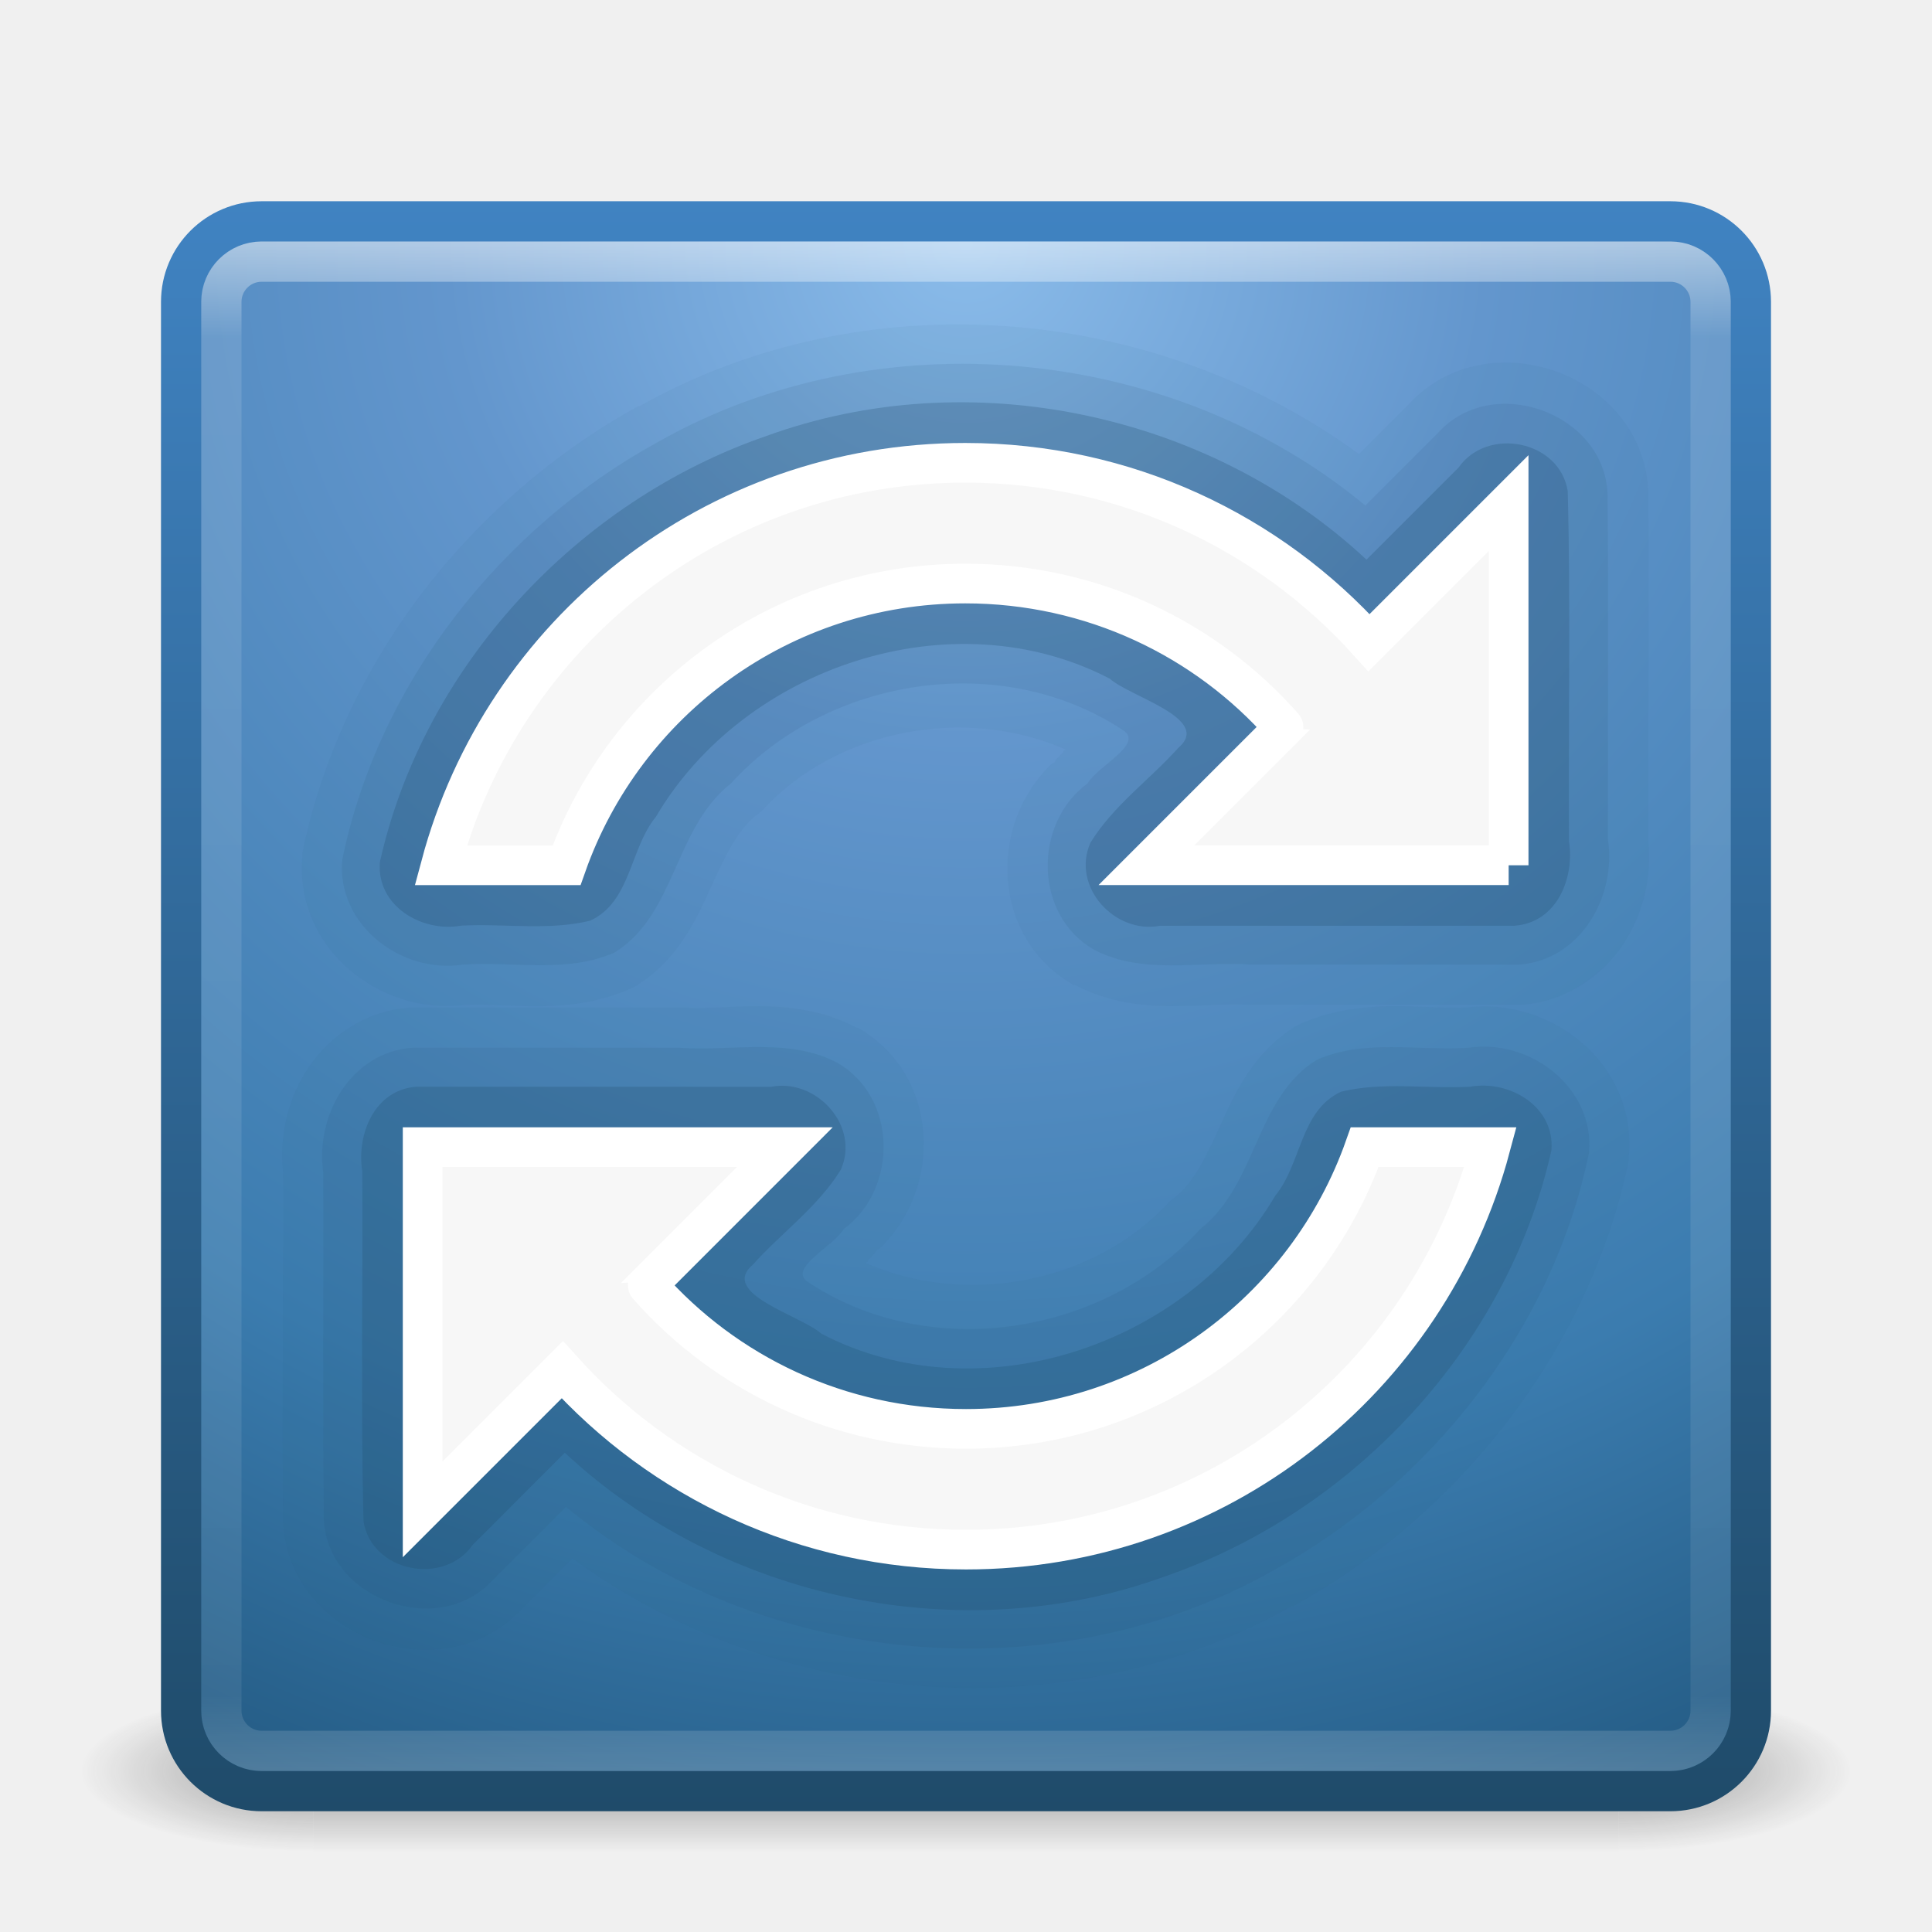
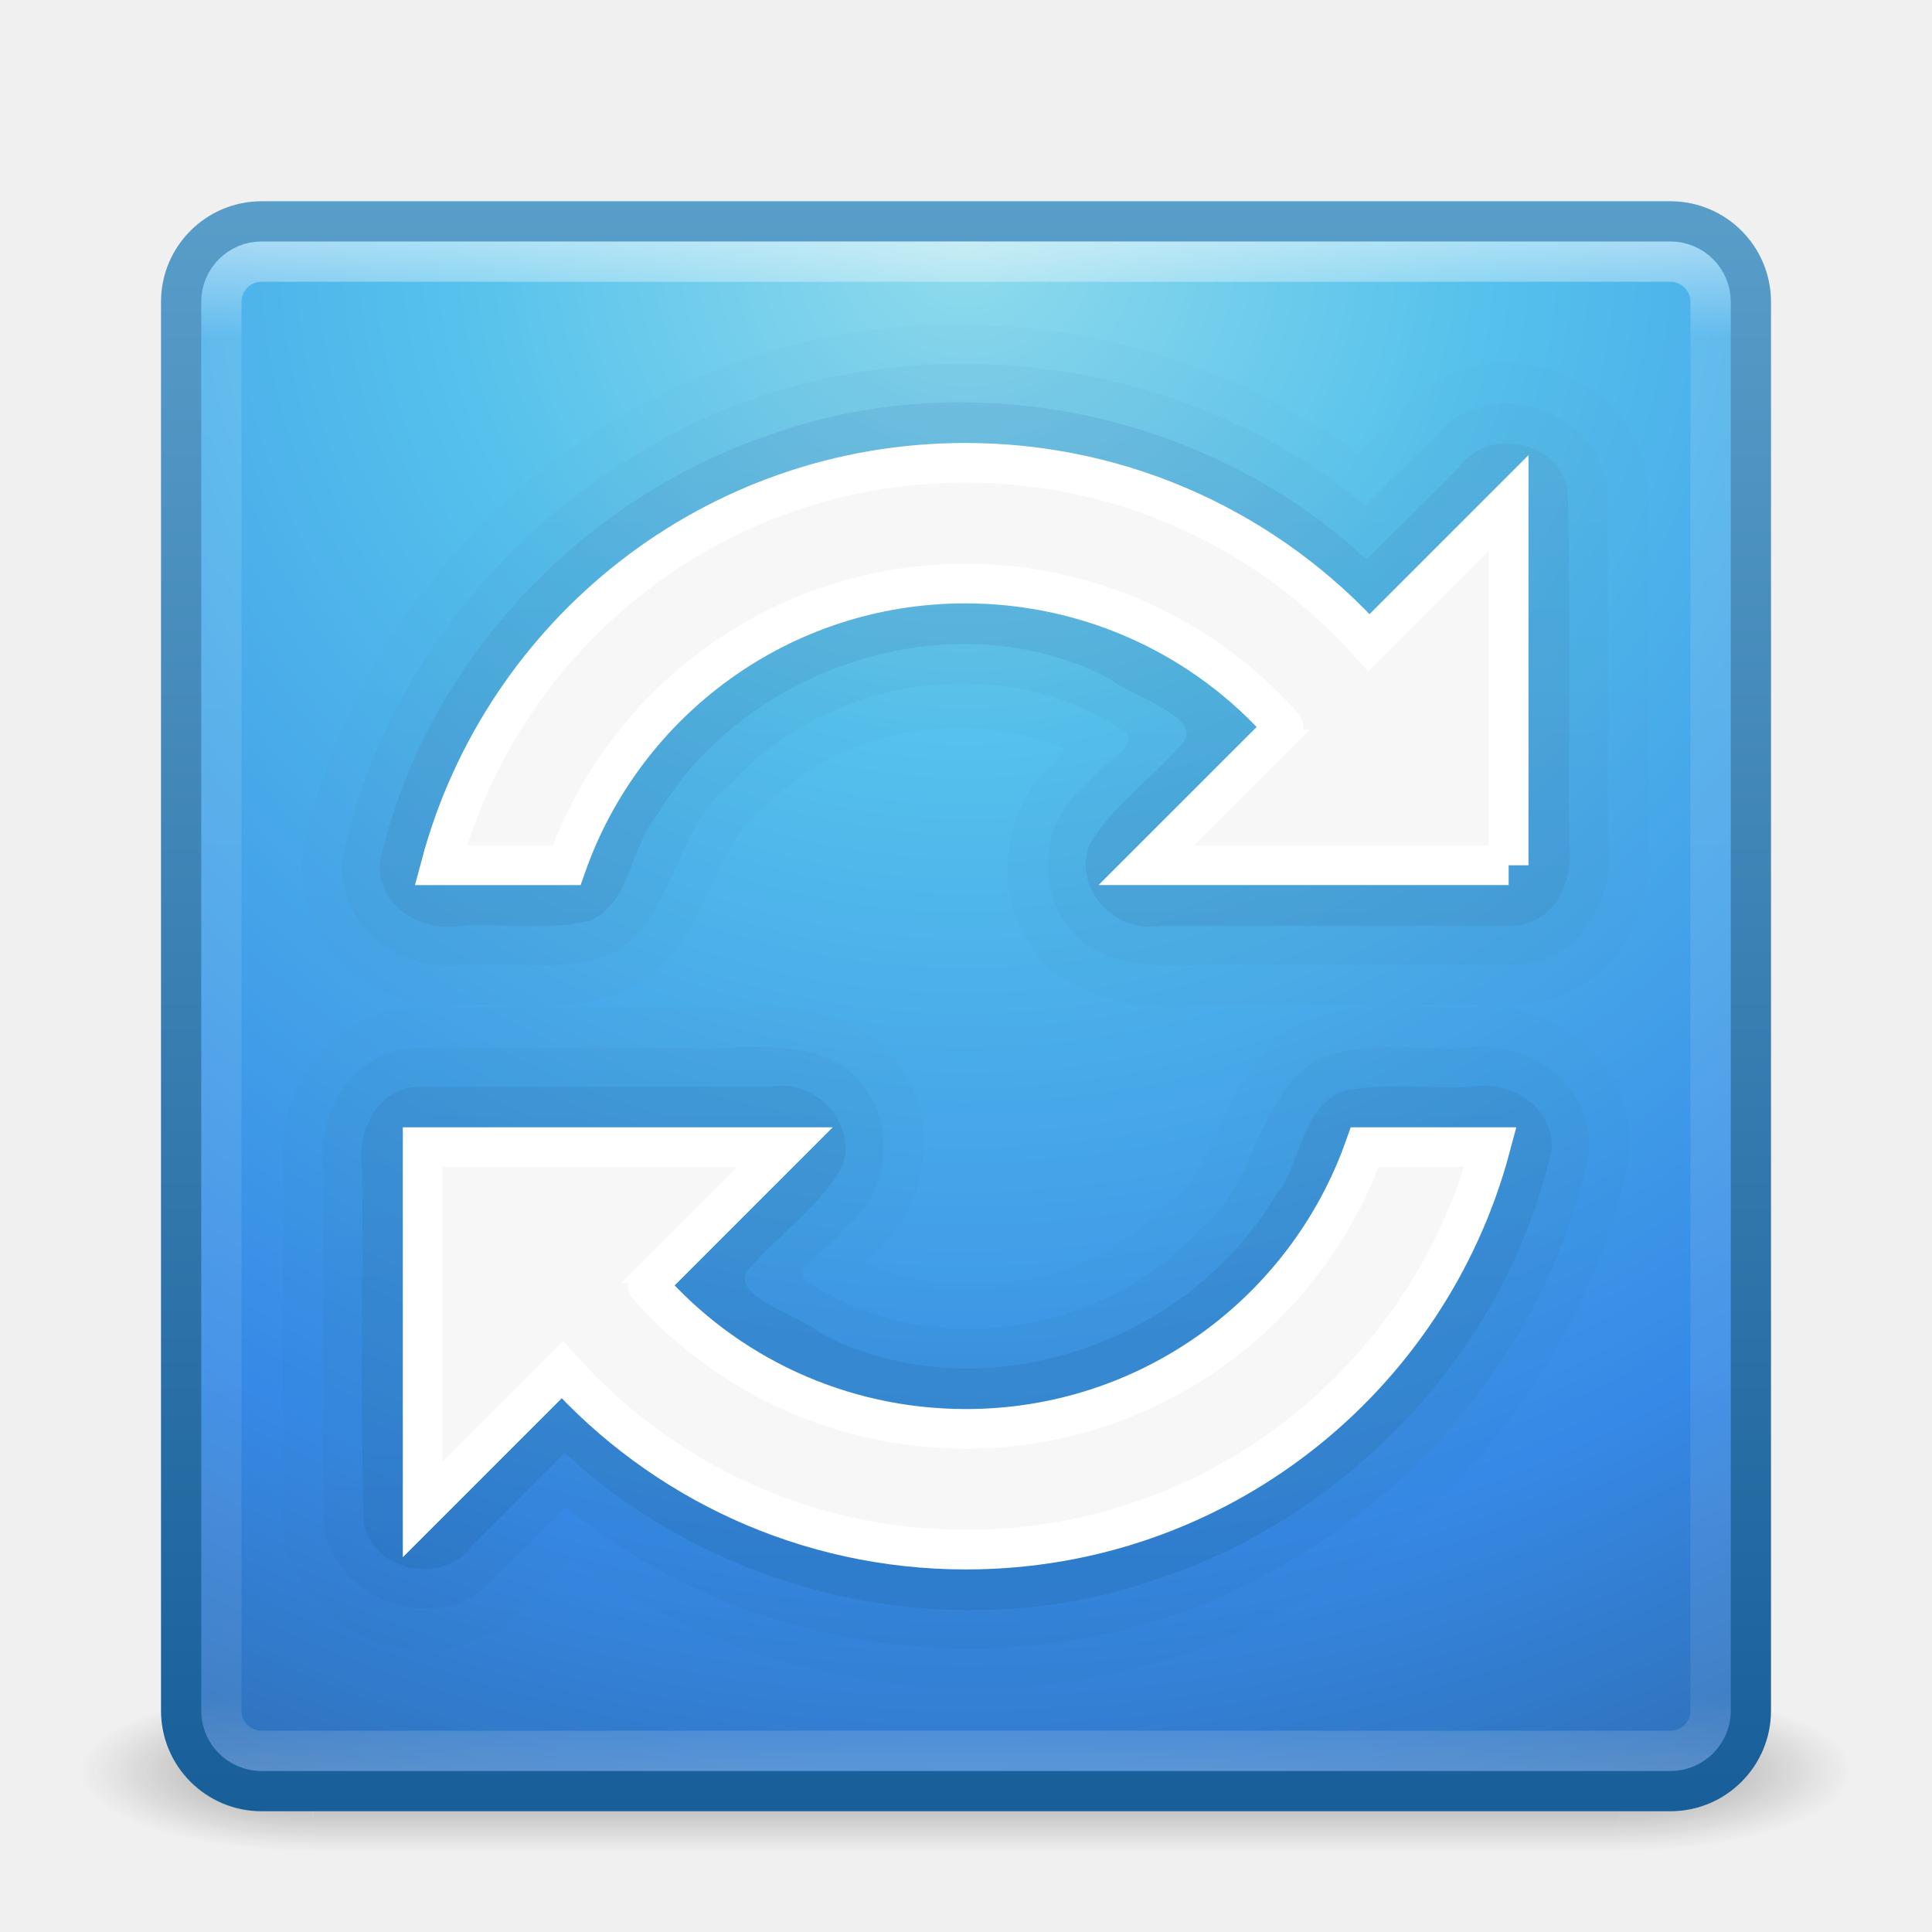
- <svg xmlns="http://www.w3.org/2000/svg" xmlns:xlink="http://www.w3.org/1999/xlink" width="48px" height="48px" id="svg4208" version="1.1">
-   <defs id="defs4210">
+ <svg xmlns="http://www.w3.org/2000/svg" xmlns:xlink="http://www.w3.org/1999/xlink" width="48px" height="48px" id="svg4100" version="1.1">
+   <defs id="defs4102">
    <linearGradient xlink:href="#linearGradient3924" id="linearGradient2959" gradientUnits="userSpaceOnUse" gradientTransform="translate(3.7e-6,1.00001)" x1="24" y1="5" x2="24" y2="43" />
    <linearGradient id="linearGradient3924">
      <stop offset="0" style="stop-color:#ffffff;stop-opacity:1;" id="stop3926" />
      <stop id="stop3928" style="stop-color:#ffffff;stop-opacity:0.235;" offset="0.063" />
      <stop offset="0.951" style="stop-color:#ffffff;stop-opacity:0.157;" id="stop3930" />
      <stop offset="1" style="stop-color:#ffffff;stop-opacity:0.392;" id="stop3932" />
    </linearGradient>
-     <radialGradient r="20" fy="8.45" fx="7.496" cy="8.45" cx="7.496" gradientTransform="matrix(1.9428467e-8,2.33699,-2.472257,-4.3056275e-8,44.8901,-11.4348)" gradientUnits="userSpaceOnUse" id="radialGradient2874" xlink:href="#linearGradient3242-187-536" />
-     <linearGradient id="linearGradient3242-187-536">
-       <stop offset="0" style="stop-color:#8bbcea;stop-opacity:1;" id="stop2778" />
-       <stop offset="0.262" style="stop-color:#6396cd;stop-opacity:1" id="stop2780" />
-       <stop offset="0.661" style="stop-color:#3b7caf;stop-opacity:1" id="stop2782" />
-       <stop offset="1" style="stop-color:#194c70;stop-opacity:1" id="stop2784" />
+     <linearGradient xlink:href="#linearGradient3707-319-631-407-324" id="linearGradient4010" x1="26.687" y1="44.576" x2="26.687" y2="4.999" gradientUnits="userSpaceOnUse" />
+     <linearGradient id="linearGradient3707-319-631-407-324">
+       <stop id="stop3760" style="stop-color:#185f9a;stop-opacity:1;" offset="0" />
+       <stop id="stop3762" style="stop-color:#599ec9;stop-opacity:1;" offset="1" />
    </linearGradient>
-     <linearGradient y2="3.899" x2="24" y1="44" x1="24" gradientTransform="translate(1.2e-6,1)" gradientUnits="userSpaceOnUse" id="linearGradient2876" xlink:href="#linearGradient2490-182-124" />
-     <linearGradient id="linearGradient2490-182-124">
-       <stop offset="0" style="stop-color:#1f4b6a;stop-opacity:1" id="stop2788" />
-       <stop offset="1" style="stop-color:#4083c2;stop-opacity:1" id="stop2790" />
+     <linearGradient xlink:href="#linearGradient3707-319-631-407-324" id="linearGradient4018" x1="22.859" y1="44.713" x2="22.859" y2="5.419" gradientUnits="userSpaceOnUse" />
+     <linearGradient xlink:href="#linearGradient3707-319-631-407-324" id="linearGradient4026" x1="23.831" y1="44.428" x2="23.831" y2="4.703" gradientUnits="userSpaceOnUse" />
+     <radialGradient r="20" fy="8.45" fx="7.496" cy="8.45" cx="7.496" gradientTransform="matrix(1.9428467e-8,2.33699,-2.472257,-4.3056275e-8,44.8901,-11.4348)" gradientUnits="userSpaceOnUse" id="radialGradient2874" xlink:href="#linearGradient2867-449-88-871-390-598-476-591-434-148-57-177" />
+     <linearGradient id="linearGradient2867-449-88-871-390-598-476-591-434-148-57-177">
+       <stop id="stop3750" style="stop-color:#90dbec;stop-opacity:1;" offset="0" />
+       <stop id="stop3752" style="stop-color:#55c1ec;stop-opacity:1;" offset="0.262" />
+       <stop id="stop3754" style="stop-color:#3689e6;stop-opacity:1;" offset="0.705" />
+       <stop id="stop3756" style="stop-color:#2b63a0;stop-opacity:1;" offset="1" />
    </linearGradient>
+     <linearGradient y2="3.899" x2="24" y1="44" x1="24" gradientTransform="translate(1.2e-6,1)" gradientUnits="userSpaceOnUse" id="linearGradient2876" xlink:href="#linearGradient3707-319-631-407-324" />
    <radialGradient xlink:href="#linearGradient3688-166-749" id="radialGradient3013" gradientUnits="userSpaceOnUse" gradientTransform="matrix(2.003784,0,0,1.4,27.98813,-17.4)" cx="4.993" cy="43.5" fx="4.993" fy="43.5" r="2.5" />
    <linearGradient id="linearGradient3688-166-749">
      <stop offset="0" style="stop-color:#181818;stop-opacity:1" id="stop2883" />
      <stop offset="1" style="stop-color:#181818;stop-opacity:0" id="stop2885" />
    </linearGradient>
    <radialGradient xlink:href="#linearGradient3688-464-309" id="radialGradient3015" gradientUnits="userSpaceOnUse" gradientTransform="matrix(2.003784,0,0,1.4,-20.01187,-104.4)" cx="4.993" cy="43.5" fx="4.993" fy="43.5" r="2.5" />
    <linearGradient id="linearGradient3688-464-309">
      <stop offset="0" style="stop-color:#181818;stop-opacity:1" id="stop2889" />
      <stop offset="1" style="stop-color:#181818;stop-opacity:0" id="stop2891" />
    </linearGradient>
    <linearGradient id="linearGradient3702-501-757">
      <stop offset="0" style="stop-color:#181818;stop-opacity:0" id="stop2895" />
      <stop offset="0.5" style="stop-color:#181818;stop-opacity:1" id="stop2897" />
      <stop offset="1" style="stop-color:#181818;stop-opacity:0" id="stop2899" />
    </linearGradient>
-     <linearGradient y2="39.999" x2="25.058" y1="47.028" x1="25.058" gradientUnits="userSpaceOnUse" id="linearGradient4206" xlink:href="#linearGradient3702-501-757" />
+     <linearGradient y2="39.999" x2="25.058" y1="47.028" x1="25.058" gradientUnits="userSpaceOnUse" id="linearGradient4098" xlink:href="#linearGradient3702-501-757" />
  </defs>
  <g id="layer1">
    <g style="opacity:0.4" id="g3712" transform="matrix(1.157895,0,0,0.5714286,-3.789484,19.14286)">
      <rect style="fill:url(#radialGradient3013);fill-opacity:1;stroke:none" id="rect2801" y="40" x="38" height="7" width="5" />
      <rect style="fill:url(#radialGradient3015);fill-opacity:1;stroke:none" id="rect3696" transform="scale(-1,-1)" y="-47" x="-10" height="7" width="5" />
-       <rect style="fill:url(#linearGradient4206);fill-opacity:1;stroke:none" id="rect3700" y="40" x="10" height="7" width="28" />
+       <rect style="fill:url(#linearGradient4098);fill-opacity:1;stroke:none" id="rect3700" y="40" x="10" height="7" width="28" />
    </g>
    <rect style="color:#000000;fill:url(#radialGradient2874);fill-opacity:1;fill-rule:nonzero;stroke:url(#linearGradient2876);stroke-width:1;stroke-linecap:round;stroke-linejoin:round;stroke-miterlimit:4;stroke-opacity:1;stroke-dasharray:none;stroke-dashoffset:0;marker:none;visibility:visible;display:inline;overflow:visible;enable-background:accumulate" id="rect5505-21" y="5.5" x="4.5" ry="2" rx="2" height="39" width="39" />
-     <path id="path3997-2" style="opacity:0.25;color:#000000;fill:#1f4b6a;fill-opacity:1;fill-rule:nonzero;stroke:none;stroke-width:0.985;marker:none;visibility:visible;display:inline;overflow:visible;enable-background:accumulate" d="m 37.638,22.998 c 1.039,-0.077 1.487,-1.18 1.344,-2.094 -0.021,-2.901 0.042,-5.807 -0.032,-8.705 -0.203,-1.258 -1.995,-1.608 -2.711,-0.584 -0.763,0.763 -1.526,1.526 -2.289,2.289 -3.922,-3.655 -9.871,-4.911 -14.917,-3.069 -4.694,1.619 -8.51,5.721 -9.596,10.585 -0.087,1.091 1.045,1.754 2.022,1.578 1.064,-0.057 2.163,0.129 3.201,-0.123 1.021,-0.47 0.981,-1.784 1.635,-2.581 2.198,-3.736 7.369,-5.466 11.276,-3.433 0.508,0.454 2.552,0.996 1.706,1.717 -0.715,0.796 -1.626,1.445 -2.186,2.36 -0.482,1.088 0.605,2.278 1.729,2.062 2.939,0 5.878,0 8.817,0 z M 10.344,27 C 9.304,27.077 8.857,28.18 9,29.094 c 0.021,2.901 -0.042,5.807 0.032,8.705 0.203,1.258 1.995,1.608 2.711,0.584 0.763,-0.763 1.526,-1.526 2.289,-2.289 3.922,3.655 9.871,4.911 14.917,3.069 4.694,-1.619 8.51,-5.721 9.596,-10.585 C 38.632,27.487 37.499,26.824 36.522,27 c -1.064,0.057 -2.163,-0.129 -3.201,0.123 -1.021,0.47 -0.981,1.784 -1.635,2.581 -2.198,3.736 -7.369,5.466 -11.276,3.433 -0.508,-0.454 -2.552,-0.996 -1.706,-1.717 0.715,-0.796 1.626,-1.445 2.186,-2.36 C 21.372,27.974 20.284,26.784 19.161,27 c -2.939,0 -5.878,0 -8.817,0 z" />
-     <path id="path3997-7-7" style="opacity:0.1;color:#000000;fill:#1f4b6a;fill-opacity:1;fill-rule:nonzero;stroke:none;stroke-width:0.985;marker:none;visibility:visible;display:inline;overflow:visible;enable-background:accumulate" d="m 37.732,23.967 c 1.532,-0.107 2.426,-1.683 2.219,-3.101 -0.008,-2.871 0.016,-5.744 -0.012,-8.615 -0.098,-2.002 -2.862,-2.989 -4.206,-1.503 -0.604,0.604 -1.208,1.208 -1.812,1.812 -4.836,-4.011 -12.097,-4.675 -17.569,-1.583 -3.91,2.143 -6.951,5.993 -7.85,10.383 -0.142,1.617 1.466,2.84 2.993,2.606 1.256,-0.083 2.588,0.224 3.77,-0.298 1.528,-0.941 1.481,-3.092 2.892,-4.2 2.423,-2.664 6.759,-3.332 9.782,-1.3 0.432,0.343 -0.671,0.869 -0.917,1.292 -1.357,0.994 -1.34,3.281 0.16,4.136 1.204,0.636 2.614,0.276 3.922,0.371 2.21,0 4.42,0 6.63,0 z M 10.25,26.031 c -1.532,0.107 -2.426,1.683 -2.219,3.101 0.008,2.871 -0.016,5.744 0.012,8.615 0.098,2.002 2.862,2.989 4.206,1.503 0.604,-0.604 1.208,-1.208 1.812,-1.812 4.836,4.011 12.097,4.675 17.569,1.583 3.91,-2.143 6.951,-5.993 7.85,-10.383 0.142,-1.617 -1.466,-2.84 -2.993,-2.606 -1.256,0.083 -2.588,-0.224 -3.77,0.298 -1.528,0.941 -1.481,3.092 -2.892,4.2 -2.423,2.664 -6.759,3.332 -9.782,1.3 -0.432,-0.343 0.671,-0.869 0.917,-1.292 1.357,-0.994 1.34,-3.281 -0.16,-4.136 -1.204,-0.636 -2.614,-0.276 -3.922,-0.371 -2.21,0 -4.42,0 -6.63,0 z" />
-     <path id="path4090" style="opacity:0.05;color:#000000;fill:#1f4b6a;fill-opacity:1;fill-rule:nonzero;stroke:none;stroke-width:0.985;marker:none;visibility:visible;display:inline;overflow:visible;enable-background:accumulate" d="m 18.875,25 c -0.748,-0.002 -1.415,0.069 -1.938,0.031 a 1.006,1.006 0 0 0 -0.062,0 l -6.625,0 a 1.006,1.006 0 0 0 -0.062,0 c -1.093,0.076 -1.998,0.701 -2.531,1.5 -0.505,0.756 -0.721,1.679 -0.625,2.594 0.006,0.052 -0.008,0.104 0,0.156 0.006,2.81 -0.028,5.635 0,8.469 a 1.006,1.006 0 0 0 0,0.062 c 0.142,2.897 3.973,4.268 5.938,2.156 C 12.979,39.957 12.99,39.949 13,39.938 l 1.219,-1.219 c 5.136,3.752 12.301,4.324 17.875,1.188 0.007,-0.004 0.024,0.004 0.031,0 4.155,-2.286 7.38,-6.39 8.344,-11.094 a 1.006,1.006 0 0 0 0,-0.094 c 0.2,-2.276 -1.918,-3.954 -4.031,-3.688 -0.026,0.002 -0.067,-0.001 -0.094,0 -1.05,0.047 -2.504,-0.268 -4.031,0.406 A 1.006,1.006 0 0 0 32.188,25.5 c -1.057,0.651 -1.509,1.663 -1.875,2.469 -0.366,0.806 -0.67,1.424 -1.125,1.781 a 1.006,1.006 0 0 0 -0.125,0.094 C 27.206,31.885 24.003,32.48 21.5,31.375 c 0.017,-0.017 0.045,-0.013 0.062,-0.031 l 0,-0.031 c 0.047,-0.05 0.077,-0.062 0.125,-0.125 0.053,-0.044 0.075,-0.11 0.125,-0.156 l 0.031,0 c 1.605,-1.525 1.504,-4.341 -0.531,-5.5 a 1.006,1.006 0 0 0 -0.031,0 C 20.474,25.105 19.627,25.002 18.875,25 z m 10.232,-0.002 c 0.748,0.002 1.415,-0.069 1.938,-0.031 a 1.006,1.006 0 0 0 0.062,0 l 6.625,0 a 1.006,1.006 0 0 0 0.062,0 c 1.093,-0.076 1.998,-0.701 2.531,-1.5 0.505,-0.756 0.721,-1.679 0.625,-2.594 -0.005,-0.052 0.008,-0.104 0,-0.156 -0.006,-2.81 0.028,-5.635 0,-8.469 a 1.006,1.006 0 0 0 0,-0.062 c -0.142,-2.897 -3.973,-4.268 -5.938,-2.156 -0.01,0.011 -0.021,0.02 -0.031,0.031 l -1.219,1.219 c -5.136,-3.752 -12.301,-4.324 -17.875,-1.188 -0.007,0.004 -0.024,-0.004 -0.031,0 -4.155,2.286 -7.38,6.39 -8.344,11.094 a 1.006,1.006 0 0 0 0,0.094 c -0.2,2.276 1.918,3.954 4.031,3.688 0.026,-0.002 0.067,0.001 0.094,0 1.05,-0.047 2.504,0.268 4.031,-0.406 a 1.006,1.006 0 0 0 0.125,-0.062 c 1.057,-0.651 1.509,-1.663 1.875,-2.469 0.366,-0.806 0.67,-1.424 1.125,-1.781 a 1.006,1.006 0 0 0 0.125,-0.094 c 1.856,-2.041 5.059,-2.637 7.562,-1.531 -0.017,0.017 -0.045,0.013 -0.062,0.031 l 0,0.031 c -0.047,0.05 -0.077,0.062 -0.125,0.125 -0.053,0.044 -0.075,0.11 -0.125,0.156 l -0.031,0 c -1.605,1.525 -1.504,4.341 0.531,5.5 a 1.006,1.006 0 0 0 0.031,0 c 0.807,0.426 1.654,0.53 2.406,0.531 z" />
+     <path id="path3997-2" style="opacity:0.25;color:#000000;fill:url(#linearGradient4026);fill-opacity:1;fill-rule:nonzero;stroke:none;stroke-width:0.985;marker:none;visibility:visible;display:inline;overflow:visible;enable-background:accumulate" d="m 37.638,22.998 c 1.039,-0.077 1.487,-1.18 1.344,-2.094 -0.021,-2.901 0.042,-5.807 -0.032,-8.705 -0.203,-1.258 -1.995,-1.608 -2.711,-0.584 -0.763,0.763 -1.526,1.526 -2.289,2.289 -3.922,-3.655 -9.871,-4.911 -14.917,-3.069 -4.694,1.619 -8.51,5.721 -9.596,10.585 -0.087,1.091 1.045,1.754 2.022,1.578 1.064,-0.057 2.163,0.129 3.201,-0.123 1.021,-0.47 0.981,-1.784 1.635,-2.581 2.198,-3.736 7.369,-5.466 11.276,-3.433 0.508,0.454 2.552,0.996 1.706,1.717 -0.715,0.796 -1.626,1.445 -2.186,2.36 -0.482,1.088 0.605,2.278 1.729,2.062 2.939,0 5.878,0 8.817,0 z M 10.344,27 C 9.304,27.077 8.857,28.18 9,29.094 c 0.021,2.901 -0.042,5.807 0.032,8.705 0.203,1.258 1.995,1.608 2.711,0.584 0.763,-0.763 1.526,-1.526 2.289,-2.289 3.922,3.655 9.871,4.911 14.917,3.069 4.694,-1.619 8.51,-5.721 9.596,-10.585 C 38.632,27.487 37.499,26.824 36.522,27 c -1.064,0.057 -2.163,-0.129 -3.201,0.123 -1.021,0.47 -0.981,1.784 -1.635,2.581 -2.198,3.736 -7.369,5.466 -11.276,3.433 -0.508,-0.454 -2.552,-0.996 -1.706,-1.717 0.715,-0.796 1.626,-1.445 2.186,-2.36 C 21.372,27.974 20.284,26.784 19.161,27 c -2.939,0 -5.878,0 -8.817,0 z" />
+     <path id="path3997-7-7" style="opacity:0.1;color:#000000;fill:url(#linearGradient4018);fill-opacity:1;fill-rule:nonzero;stroke:none;stroke-width:0.985;marker:none;visibility:visible;display:inline;overflow:visible;enable-background:accumulate" d="m 37.732,23.967 c 1.532,-0.107 2.426,-1.683 2.219,-3.101 -0.008,-2.871 0.016,-5.744 -0.012,-8.615 -0.098,-2.002 -2.862,-2.989 -4.206,-1.503 -0.604,0.604 -1.208,1.208 -1.812,1.812 -4.836,-4.011 -12.097,-4.675 -17.569,-1.583 -3.91,2.143 -6.951,5.993 -7.85,10.383 -0.142,1.617 1.466,2.84 2.993,2.606 1.256,-0.083 2.588,0.224 3.77,-0.298 1.528,-0.941 1.481,-3.092 2.892,-4.2 2.423,-2.664 6.759,-3.332 9.782,-1.3 0.432,0.343 -0.671,0.869 -0.917,1.292 -1.357,0.994 -1.34,3.281 0.16,4.136 1.204,0.636 2.614,0.276 3.922,0.371 2.21,0 4.42,0 6.63,0 z M 10.25,26.031 c -1.532,0.107 -2.426,1.683 -2.219,3.101 0.008,2.871 -0.016,5.744 0.012,8.615 0.098,2.002 2.862,2.989 4.206,1.503 0.604,-0.604 1.208,-1.208 1.812,-1.812 4.836,4.011 12.097,4.675 17.569,1.583 3.91,-2.143 6.951,-5.993 7.85,-10.383 0.142,-1.617 -1.466,-2.84 -2.993,-2.606 -1.256,0.083 -2.588,-0.224 -3.77,0.298 -1.528,0.941 -1.481,3.092 -2.892,4.2 -2.423,2.664 -6.759,3.332 -9.782,1.3 -0.432,-0.343 0.671,-0.869 0.917,-1.292 1.357,-0.994 1.34,-3.281 -0.16,-4.136 -1.204,-0.636 -2.614,-0.276 -3.922,-0.371 -2.21,0 -4.42,0 -6.63,0 z" />
+     <path id="path4090" style="opacity:0.05;color:#000000;fill:url(#linearGradient4010);fill-opacity:1;fill-rule:nonzero;stroke:none;stroke-width:0.985;marker:none;visibility:visible;display:inline;overflow:visible;enable-background:accumulate" d="m 18.875,25 c -0.748,-0.002 -1.415,0.069 -1.938,0.031 a 1.006,1.006 0 0 0 -0.062,0 l -6.625,0 a 1.006,1.006 0 0 0 -0.062,0 c -1.093,0.076 -1.998,0.701 -2.531,1.5 -0.505,0.756 -0.721,1.679 -0.625,2.594 0.006,0.052 -0.008,0.104 0,0.156 0.006,2.81 -0.028,5.635 0,8.469 a 1.006,1.006 0 0 0 0,0.062 c 0.142,2.897 3.973,4.268 5.938,2.156 C 12.979,39.957 12.99,39.949 13,39.938 l 1.219,-1.219 c 5.136,3.752 12.301,4.324 17.875,1.188 0.007,-0.004 0.024,0.004 0.031,0 4.155,-2.286 7.38,-6.39 8.344,-11.094 a 1.006,1.006 0 0 0 0,-0.094 c 0.2,-2.276 -1.918,-3.954 -4.031,-3.688 -0.026,0.002 -0.067,-0.001 -0.094,0 -1.05,0.047 -2.504,-0.268 -4.031,0.406 A 1.006,1.006 0 0 0 32.188,25.5 c -1.057,0.651 -1.509,1.663 -1.875,2.469 -0.366,0.806 -0.67,1.424 -1.125,1.781 a 1.006,1.006 0 0 0 -0.125,0.094 C 27.206,31.885 24.003,32.48 21.5,31.375 c 0.017,-0.017 0.045,-0.013 0.062,-0.031 l 0,-0.031 c 0.047,-0.05 0.077,-0.062 0.125,-0.125 0.053,-0.044 0.075,-0.11 0.125,-0.156 l 0.031,0 c 1.605,-1.525 1.504,-4.341 -0.531,-5.5 a 1.006,1.006 0 0 0 -0.031,0 C 20.474,25.105 19.627,25.002 18.875,25 z m 10.232,-0.002 c 0.748,0.002 1.415,-0.069 1.938,-0.031 a 1.006,1.006 0 0 0 0.062,0 l 6.625,0 a 1.006,1.006 0 0 0 0.062,0 c 1.093,-0.076 1.998,-0.701 2.531,-1.5 0.505,-0.756 0.721,-1.679 0.625,-2.594 -0.005,-0.052 0.008,-0.104 0,-0.156 -0.006,-2.81 0.028,-5.635 0,-8.469 a 1.006,1.006 0 0 0 0,-0.062 c -0.142,-2.897 -3.973,-4.268 -5.938,-2.156 -0.01,0.011 -0.021,0.02 -0.031,0.031 l -1.219,1.219 c -5.136,-3.752 -12.301,-4.324 -17.875,-1.188 -0.007,0.004 -0.024,-0.004 -0.031,0 -4.155,2.286 -7.38,6.39 -8.344,11.094 a 1.006,1.006 0 0 0 0,0.094 c -0.2,2.276 1.918,3.954 4.031,3.688 0.026,-0.002 0.067,0.001 0.094,0 1.05,-0.047 2.504,0.268 4.031,-0.406 a 1.006,1.006 0 0 0 0.125,-0.062 c 1.057,-0.651 1.509,-1.663 1.875,-2.469 0.366,-0.806 0.67,-1.424 1.125,-1.781 a 1.006,1.006 0 0 0 0.125,-0.094 c 1.856,-2.041 5.059,-2.637 7.562,-1.531 -0.017,0.017 -0.045,0.013 -0.062,0.031 l 0,0.031 c -0.047,0.05 -0.077,0.062 -0.125,0.125 -0.053,0.044 -0.075,0.11 -0.125,0.156 l -0.031,0 c -1.605,1.525 -1.504,4.341 0.531,5.5 a 1.006,1.006 0 0 0 0.031,0 c 0.807,0.426 1.654,0.53 2.406,0.531 z" />
    <rect style="opacity:0.5;fill:none;stroke:url(#linearGradient2959);stroke-width:1;stroke-linecap:round;stroke-linejoin:round;stroke-miterlimit:4;stroke-opacity:1;stroke-dasharray:none;stroke-dashoffset:0" id="rect6741" y="6.5" x="5.5" ry="1" rx="1" height="37" width="37" />
    <path id="path3858-3-5" style="color:#000000;fill:#f7f7f7;fill-opacity:1;fill-rule:nonzero;stroke:#ffffff;stroke-width:0.985;stroke-linecap:butt;stroke-linejoin:miter;stroke-miterlimit:4;stroke-opacity:1;stroke-dasharray:none;stroke-dashoffset:0;marker:none;visibility:visible;display:inline;overflow:visible;enable-background:accumulate" d="m 37.482,21.498 0,-9 -3.469,3.469 c -2.467,-2.743 -6.046,-4.469 -10.031,-4.469 -6.25,0 -11.491,4.238 -13.031,10 l 3.125,0 c 1.44,-4.08 5.331,-7 9.906,-7 3.146,0 5.982,1.374 7.906,3.562 0.005,0.006 -0.005,0.025 0,0.031 l -3.406,3.406 5.406,0 3.125,0 0.469,0 z M 10.5,28.5 l 0,9 3.469,-3.469 C 16.436,36.774 20.014,38.5 24,38.5 c 6.25,0 11.491,-4.238 13.031,-10 l -3.125,0 c -1.44,4.08 -5.331,7 -9.906,7 -3.146,0 -5.982,-1.374 -7.906,-3.562 -0.005,-0.006 0.005,-0.025 0,-0.031 L 19.5,28.5 l -5.406,0 -3.125,0 -0.469,0 z" />
  </g>
</svg>
